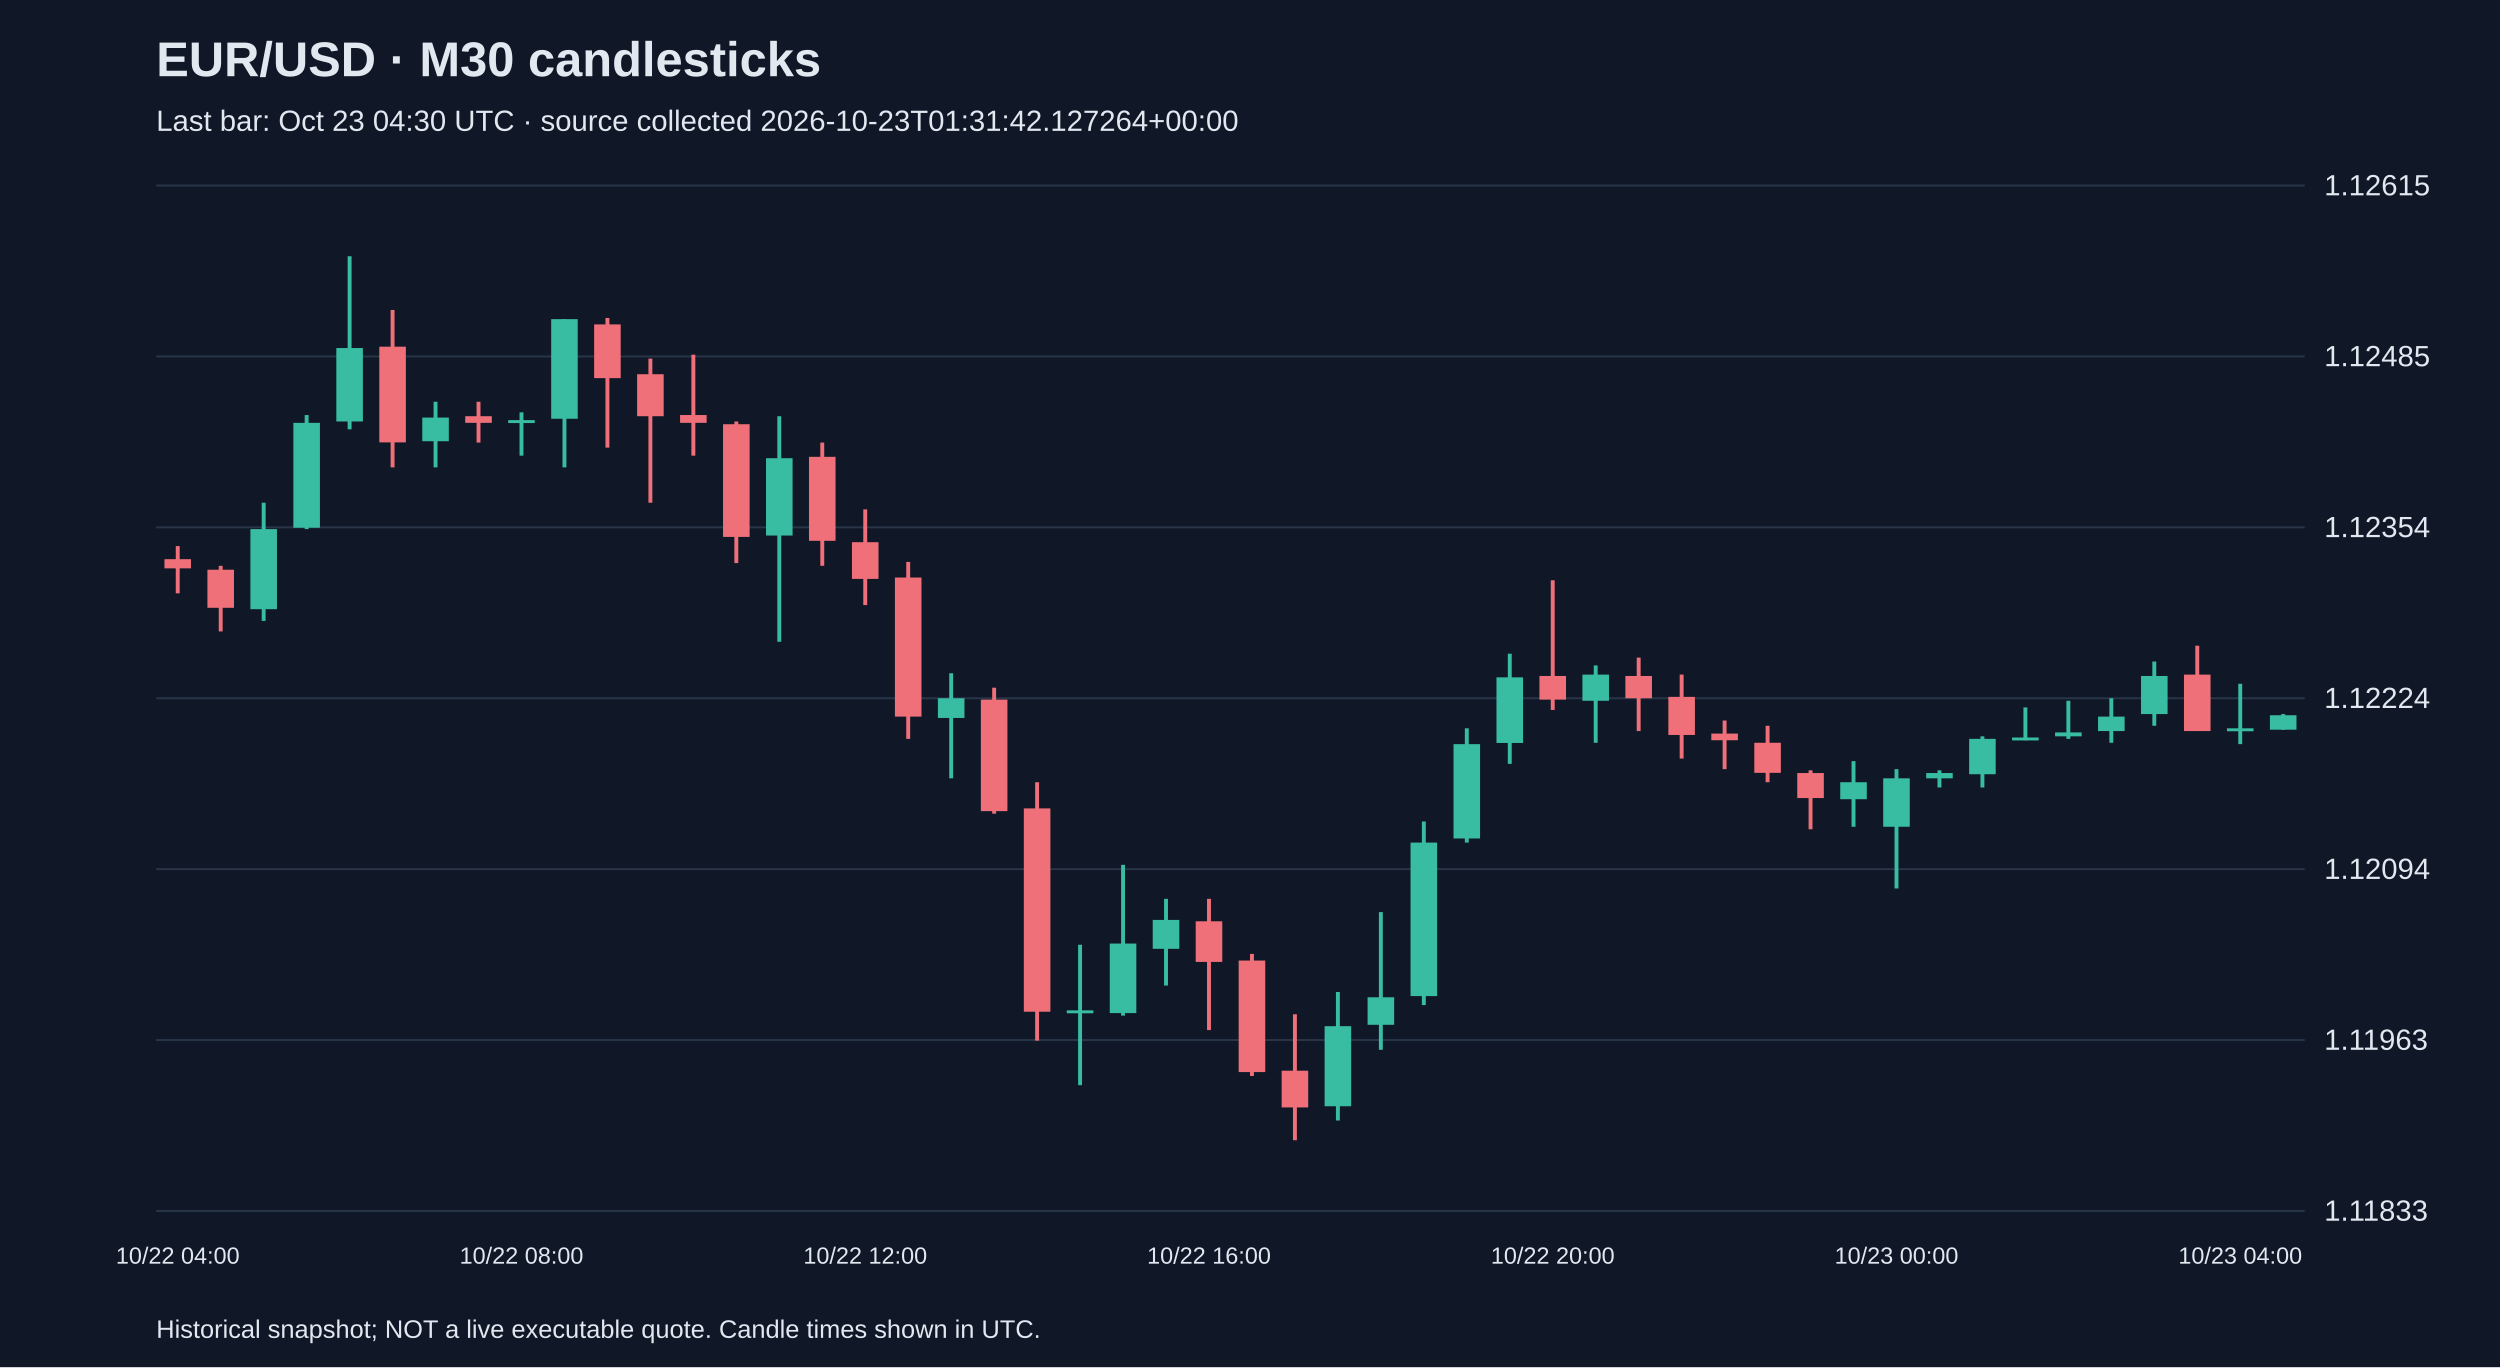
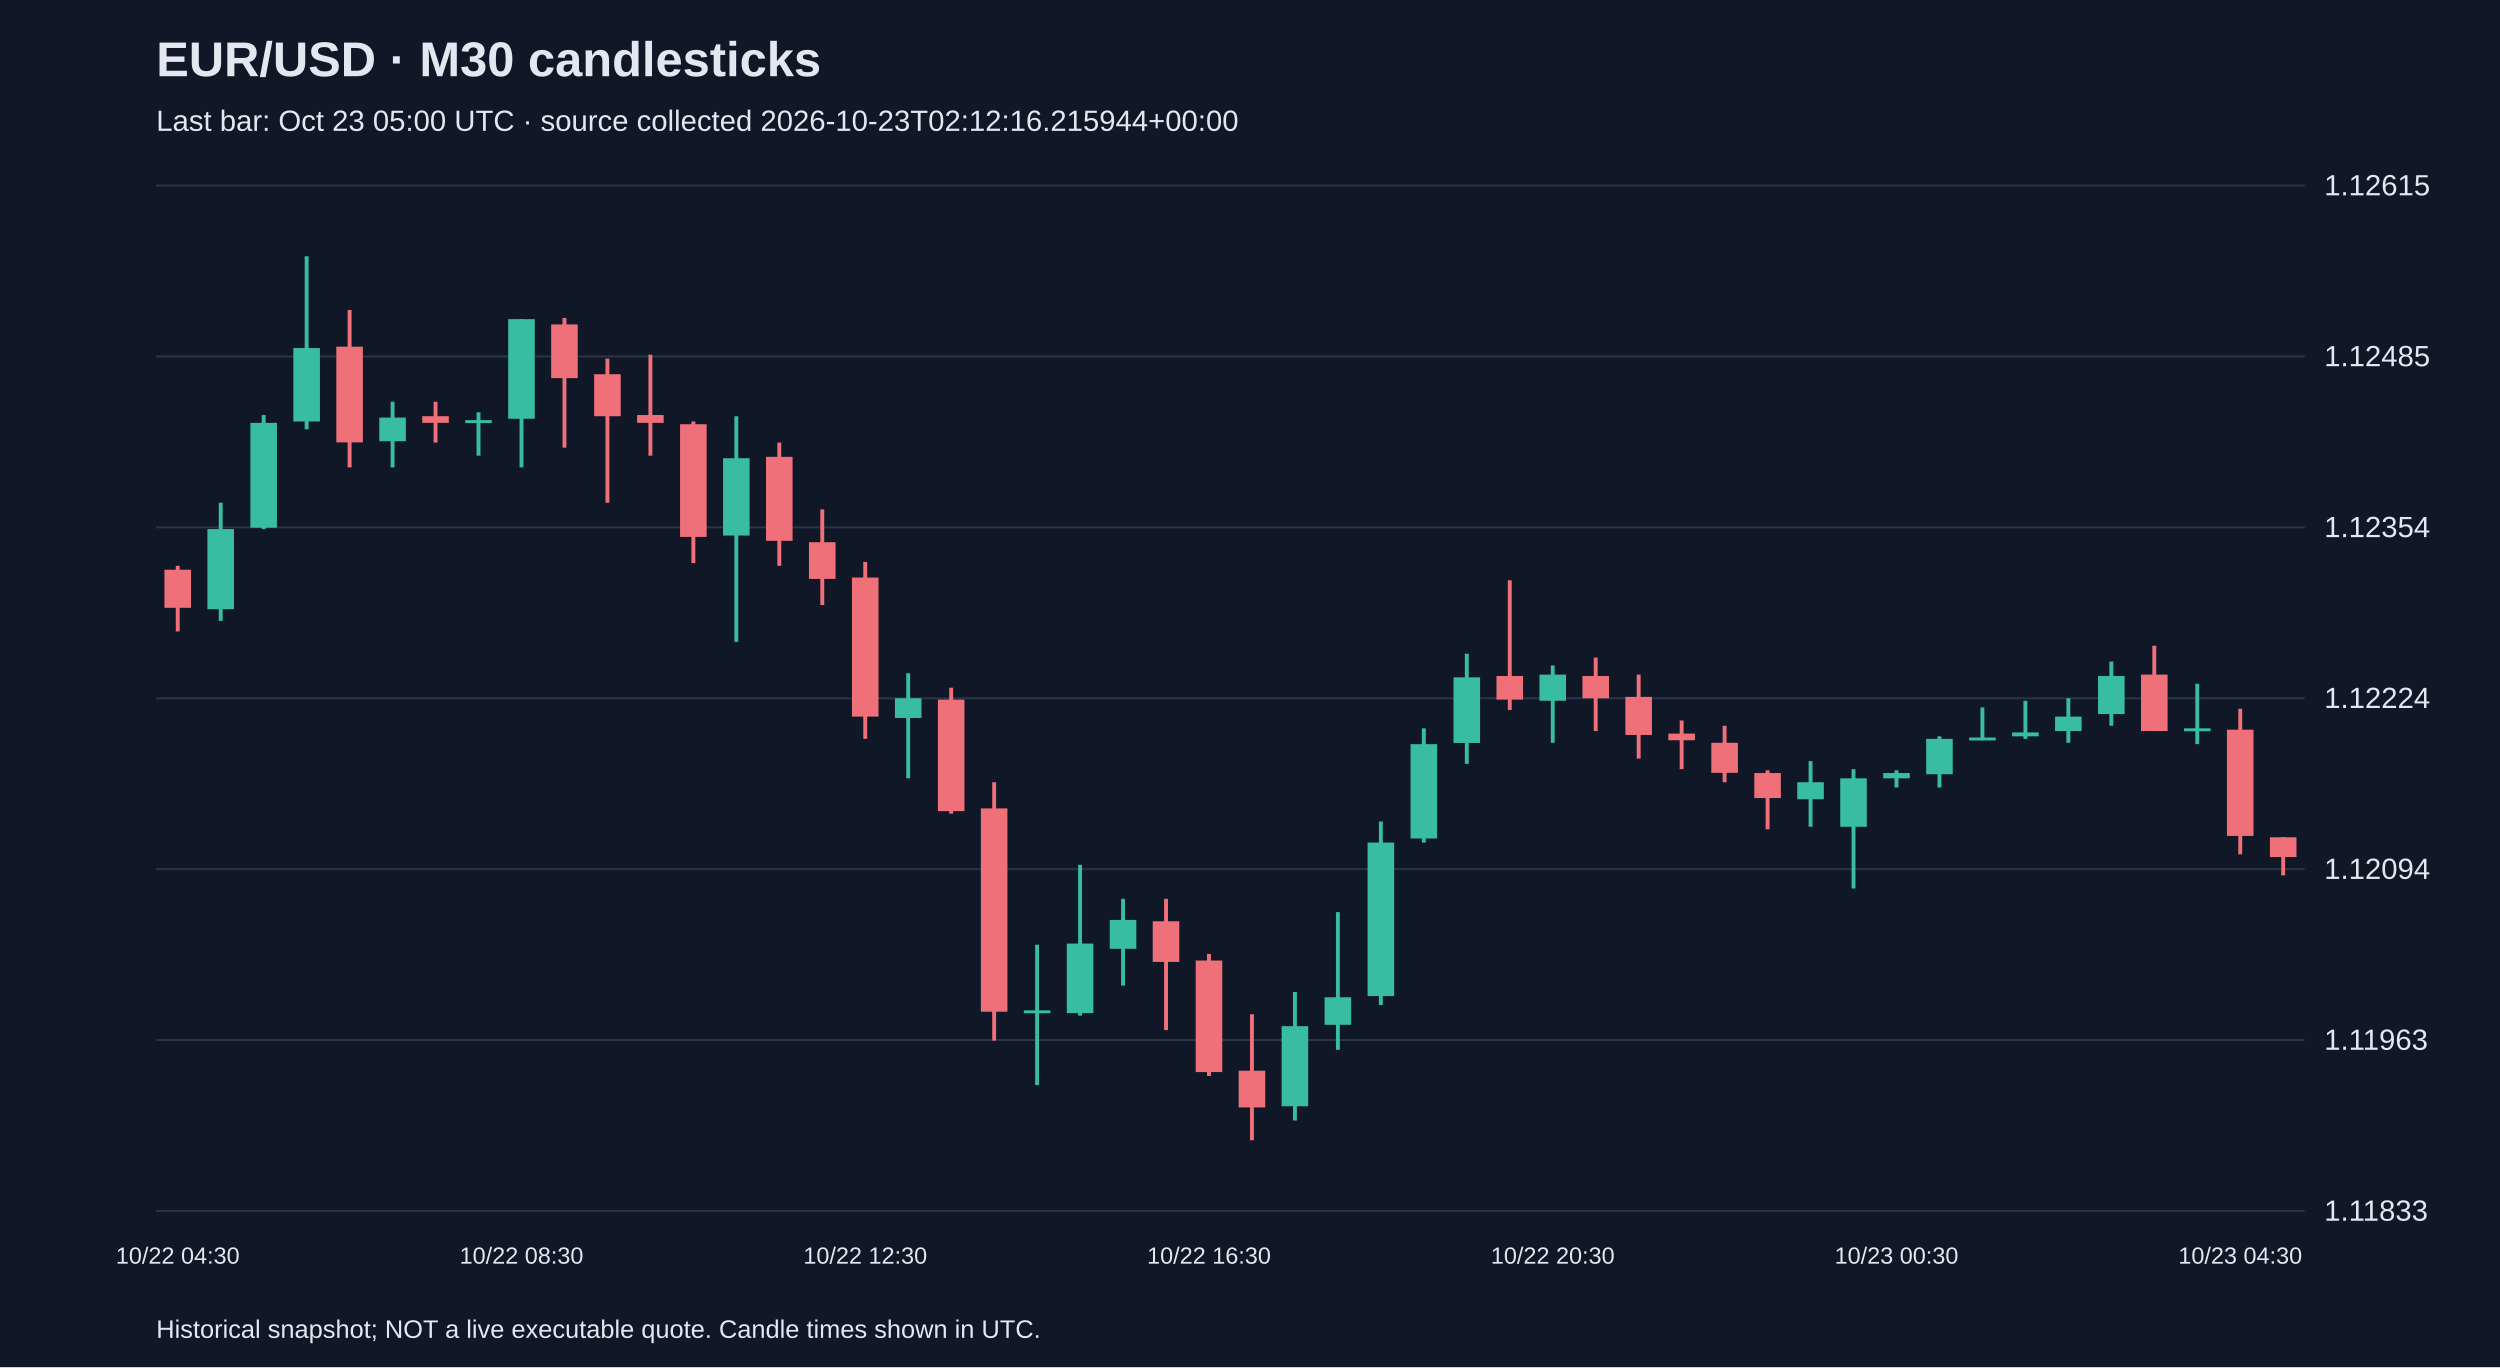
<svg xmlns="http://www.w3.org/2000/svg" viewBox="0 0 1280 700">
  <rect width="100%" height="100%" fill="#101827" />
  <style>text{font-family:Arial,sans-serif;fill:#e2e8f0}</style>
  <text x="80" y="39" font-size="25" font-weight="bold">EUR/USD · M30 candlesticks</text>
-   <text x="80" y="67" font-size="15" fill="#a6b1c5">Last bar: Oct 23 04:30 UTC · source collected 2026-10-23T01:31:42.127264+00:00</text>
+   <text x="80" y="67" font-size="15" fill="#a6b1c5">Last bar: Oct 23 05:00 UTC · source collected 2026-10-23T02:12:16.215944+00:00</text>
  <line x1="80" y1="620.0" x2="1180" y2="620.0" stroke="#283548" />
  <text x="1190" y="625.0" font-size="15">1.11833</text>
  <line x1="80" y1="532.5" x2="1180" y2="532.5" stroke="#283548" />
  <text x="1190" y="537.5" font-size="15">1.11963</text>
  <line x1="80" y1="445.0" x2="1180" y2="445.0" stroke="#283548" />
  <text x="1190" y="450.0" font-size="15">1.12094</text>
  <line x1="80" y1="357.5" x2="1180" y2="357.5" stroke="#283548" />
  <text x="1190" y="362.5" font-size="15">1.12224</text>
  <line x1="80" y1="270.0" x2="1180" y2="270.0" stroke="#283548" />
  <text x="1190" y="275.0" font-size="15">1.12354</text>
  <line x1="80" y1="182.5" x2="1180" y2="182.5" stroke="#283548" />
  <text x="1190" y="187.5" font-size="15">1.12485</text>
  <line x1="80" y1="95.0" x2="1180" y2="95.0" stroke="#283548" />
  <text x="1190" y="100.0" font-size="15">1.12615</text>
-   <line x1="91.0" y1="279.6" x2="91.0" y2="303.8" stroke="#f07079" stroke-width="2" />
-   <rect x="84.2" y="286.3" width="13.6" height="4.7" fill="#f07079" />
-   <text x="91.0" y="647" text-anchor="middle" font-size="12">10/22 04:00</text>
-   <line x1="113.0" y1="289.7" x2="113.0" y2="323.3" stroke="#f07079" stroke-width="2" />
-   <rect x="106.2" y="291.7" width="13.6" height="19.5" fill="#f07079" />
-   <line x1="135.0" y1="257.4" x2="135.0" y2="317.9" stroke="#38bca2" stroke-width="2" />
-   <rect x="128.2" y="270.9" width="13.6" height="41.0" fill="#38bca2" />
-   <line x1="157.0" y1="212.5" x2="157.0" y2="270.9" stroke="#38bca2" stroke-width="2" />
-   <rect x="150.2" y="216.5" width="13.6" height="53.7" fill="#38bca2" />
-   <line x1="179.0" y1="131.2" x2="179.0" y2="219.8" stroke="#38bca2" stroke-width="2" />
-   <rect x="172.2" y="178.2" width="13.6" height="37.6" fill="#38bca2" />
-   <line x1="201.0" y1="158.7" x2="201.0" y2="239.3" stroke="#f07079" stroke-width="2" />
-   <rect x="194.2" y="177.5" width="13.6" height="49.0" fill="#f07079" />
-   <line x1="223.0" y1="205.7" x2="223.0" y2="239.3" stroke="#38bca2" stroke-width="2" />
-   <rect x="216.2" y="213.8" width="13.6" height="12.1" fill="#38bca2" />
-   <line x1="245.0" y1="205.7" x2="245.0" y2="226.6" stroke="#f07079" stroke-width="2" />
-   <rect x="238.2" y="213.1" width="13.6" height="3.4" fill="#f07079" />
-   <line x1="267.0" y1="211.1" x2="267.0" y2="233.3" stroke="#38bca2" stroke-width="2" />
-   <rect x="260.2" y="215.1" width="13.6" height="1.5" fill="#38bca2" />
-   <text x="267.0" y="647" text-anchor="middle" font-size="12">10/22 08:00</text>
-   <line x1="289.0" y1="163.4" x2="289.0" y2="239.3" stroke="#38bca2" stroke-width="2" />
-   <rect x="282.2" y="163.4" width="13.6" height="51.0" fill="#38bca2" />
-   <line x1="311.0" y1="162.8" x2="311.0" y2="229.2" stroke="#f07079" stroke-width="2" />
-   <rect x="304.2" y="166.1" width="13.6" height="27.5" fill="#f07079" />
-   <line x1="333.0" y1="183.6" x2="333.0" y2="257.4" stroke="#f07079" stroke-width="2" />
-   <rect x="326.2" y="191.6" width="13.6" height="21.5" fill="#f07079" />
-   <line x1="355.0" y1="181.6" x2="355.0" y2="233.3" stroke="#f07079" stroke-width="2" />
-   <rect x="348.2" y="212.5" width="13.6" height="4.0" fill="#f07079" />
-   <line x1="377.0" y1="215.8" x2="377.0" y2="288.3" stroke="#f07079" stroke-width="2" />
-   <rect x="370.2" y="217.2" width="13.6" height="57.7" fill="#f07079" />
-   <line x1="399.0" y1="213.1" x2="399.0" y2="328.6" stroke="#38bca2" stroke-width="2" />
-   <rect x="392.2" y="234.6" width="13.6" height="39.6" fill="#38bca2" />
-   <line x1="421.0" y1="226.6" x2="421.0" y2="289.7" stroke="#f07079" stroke-width="2" />
-   <rect x="414.2" y="233.9" width="13.6" height="43.0" fill="#f07079" />
-   <line x1="443.0" y1="260.8" x2="443.0" y2="309.8" stroke="#f07079" stroke-width="2" />
-   <rect x="436.2" y="277.6" width="13.6" height="18.8" fill="#f07079" />
-   <text x="443.0" y="647" text-anchor="middle" font-size="12">10/22 12:00</text>
-   <line x1="465.0" y1="287.7" x2="465.0" y2="378.3" stroke="#f07079" stroke-width="2" />
-   <rect x="458.2" y="295.7" width="13.6" height="71.2" fill="#f07079" />
-   <line x1="487.0" y1="344.7" x2="487.0" y2="398.5" stroke="#38bca2" stroke-width="2" />
-   <rect x="480.2" y="357.5" width="13.6" height="10.1" fill="#38bca2" />
-   <line x1="509.0" y1="352.1" x2="509.0" y2="416.6" stroke="#f07079" stroke-width="2" />
-   <rect x="502.2" y="358.2" width="13.6" height="57.1" fill="#f07079" />
-   <line x1="531.0" y1="400.5" x2="531.0" y2="532.8" stroke="#f07079" stroke-width="2" />
-   <rect x="524.2" y="413.9" width="13.6" height="104.1" fill="#f07079" />
-   <line x1="553.0" y1="483.7" x2="553.0" y2="555.6" stroke="#38bca2" stroke-width="2" />
-   <rect x="546.2" y="517.3" width="13.6" height="1.5" fill="#38bca2" />
-   <line x1="575.0" y1="442.8" x2="575.0" y2="520.0" stroke="#38bca2" stroke-width="2" />
-   <rect x="568.2" y="483.1" width="13.6" height="35.6" fill="#38bca2" />
-   <line x1="597.0" y1="460.2" x2="597.0" y2="504.6" stroke="#38bca2" stroke-width="2" />
-   <rect x="590.2" y="471.0" width="13.6" height="14.8" fill="#38bca2" />
-   <line x1="619.0" y1="460.2" x2="619.0" y2="527.4" stroke="#f07079" stroke-width="2" />
-   <rect x="612.2" y="471.7" width="13.6" height="20.8" fill="#f07079" />
-   <text x="619.0" y="647" text-anchor="middle" font-size="12">10/22 16:00</text>
-   <line x1="641.0" y1="488.4" x2="641.0" y2="550.9" stroke="#f07079" stroke-width="2" />
-   <rect x="634.2" y="491.8" width="13.6" height="57.1" fill="#f07079" />
-   <line x1="663.0" y1="519.3" x2="663.0" y2="583.8" stroke="#f07079" stroke-width="2" />
-   <rect x="656.2" y="548.2" width="13.6" height="18.8" fill="#f07079" />
-   <line x1="685.0" y1="507.9" x2="685.0" y2="573.7" stroke="#38bca2" stroke-width="2" />
-   <rect x="678.2" y="525.4" width="13.6" height="41.0" fill="#38bca2" />
-   <line x1="707.0" y1="467.0" x2="707.0" y2="537.5" stroke="#38bca2" stroke-width="2" />
-   <rect x="700.2" y="510.6" width="13.6" height="14.1" fill="#38bca2" />
-   <line x1="729.0" y1="420.6" x2="729.0" y2="514.6" stroke="#38bca2" stroke-width="2" />
-   <rect x="722.2" y="431.4" width="13.6" height="78.6" fill="#38bca2" />
-   <line x1="751.0" y1="372.9" x2="751.0" y2="431.4" stroke="#38bca2" stroke-width="2" />
-   <rect x="744.2" y="381.0" width="13.6" height="48.3" fill="#38bca2" />
-   <line x1="773.0" y1="334.7" x2="773.0" y2="391.1" stroke="#38bca2" stroke-width="2" />
-   <rect x="766.2" y="346.8" width="13.6" height="33.6" fill="#38bca2" />
-   <line x1="795.0" y1="297.1" x2="795.0" y2="363.5" stroke="#f07079" stroke-width="2" />
-   <rect x="788.2" y="346.1" width="13.6" height="12.1" fill="#f07079" />
-   <text x="795.0" y="647" text-anchor="middle" font-size="12">10/22 20:00</text>
-   <line x1="817.0" y1="340.7" x2="817.0" y2="380.3" stroke="#38bca2" stroke-width="2" />
-   <rect x="810.2" y="345.4" width="13.6" height="13.4" fill="#38bca2" />
-   <line x1="839.0" y1="336.7" x2="839.0" y2="374.3" stroke="#f07079" stroke-width="2" />
-   <rect x="832.2" y="346.1" width="13.6" height="11.4" fill="#f07079" />
-   <line x1="861.0" y1="345.4" x2="861.0" y2="388.4" stroke="#f07079" stroke-width="2" />
-   <rect x="854.2" y="356.8" width="13.6" height="19.5" fill="#f07079" />
-   <line x1="883.0" y1="368.9" x2="883.0" y2="393.8" stroke="#f07079" stroke-width="2" />
-   <rect x="876.2" y="375.6" width="13.6" height="3.4" fill="#f07079" />
-   <line x1="905.0" y1="371.6" x2="905.0" y2="400.5" stroke="#f07079" stroke-width="2" />
-   <rect x="898.2" y="380.3" width="13.6" height="15.4" fill="#f07079" />
-   <line x1="927.0" y1="394.4" x2="927.0" y2="424.6" stroke="#f07079" stroke-width="2" />
-   <rect x="920.2" y="395.8" width="13.6" height="12.8" fill="#f07079" />
-   <line x1="949.0" y1="389.7" x2="949.0" y2="423.3" stroke="#38bca2" stroke-width="2" />
-   <rect x="942.2" y="400.5" width="13.6" height="8.7" fill="#38bca2" />
-   <line x1="971.0" y1="393.8" x2="971.0" y2="454.9" stroke="#38bca2" stroke-width="2" />
-   <rect x="964.2" y="398.5" width="13.6" height="24.8" fill="#38bca2" />
-   <text x="971.0" y="647" text-anchor="middle" font-size="12">10/23 00:00</text>
-   <line x1="993.0" y1="394.4" x2="993.0" y2="403.2" stroke="#38bca2" stroke-width="2" />
-   <rect x="986.2" y="395.8" width="13.6" height="2.7" fill="#38bca2" />
-   <line x1="1015.0" y1="377.0" x2="1015.0" y2="403.2" stroke="#38bca2" stroke-width="2" />
-   <rect x="1008.2" y="378.3" width="13.6" height="18.1" fill="#38bca2" />
-   <line x1="1037.0" y1="362.2" x2="1037.0" y2="379.0" stroke="#38bca2" stroke-width="2" />
-   <rect x="1030.2" y="377.6" width="13.6" height="1.5" fill="#38bca2" />
-   <line x1="1059.0" y1="358.8" x2="1059.0" y2="378.3" stroke="#38bca2" stroke-width="2" />
-   <rect x="1052.2" y="375.0" width="13.6" height="2.0" fill="#38bca2" />
-   <line x1="1081.0" y1="357.5" x2="1081.0" y2="380.3" stroke="#38bca2" stroke-width="2" />
-   <rect x="1074.2" y="366.9" width="13.6" height="7.4" fill="#38bca2" />
-   <line x1="1103.0" y1="338.7" x2="1103.0" y2="371.6" stroke="#38bca2" stroke-width="2" />
-   <rect x="1096.2" y="346.1" width="13.6" height="19.5" fill="#38bca2" />
-   <line x1="1125.0" y1="330.6" x2="1125.0" y2="374.3" stroke="#f07079" stroke-width="2" />
-   <rect x="1118.2" y="345.4" width="13.6" height="28.9" fill="#f07079" />
-   <line x1="1147.0" y1="350.1" x2="1147.0" y2="381.0" stroke="#38bca2" stroke-width="2" />
-   <rect x="1140.2" y="372.9" width="13.6" height="1.5" fill="#38bca2" />
-   <text x="1147.0" y="647" text-anchor="middle" font-size="12">10/23 04:00</text>
-   <line x1="1169.0" y1="365.6" x2="1169.0" y2="373.6" stroke="#38bca2" stroke-width="2" />
-   <rect x="1162.2" y="366.2" width="13.6" height="7.4" fill="#38bca2" />
+   <line x1="91.0" y1="289.7" x2="91.0" y2="323.3" stroke="#f07079" stroke-width="2" />
+   <rect x="84.2" y="291.7" width="13.6" height="19.5" fill="#f07079" />
+   <text x="91.0" y="647" text-anchor="middle" font-size="12">10/22 04:30</text>
+   <line x1="113.0" y1="257.4" x2="113.0" y2="317.9" stroke="#38bca2" stroke-width="2" />
+   <rect x="106.2" y="270.9" width="13.6" height="41.0" fill="#38bca2" />
+   <line x1="135.0" y1="212.5" x2="135.0" y2="270.9" stroke="#38bca2" stroke-width="2" />
+   <rect x="128.2" y="216.5" width="13.6" height="53.7" fill="#38bca2" />
+   <line x1="157.0" y1="131.2" x2="157.0" y2="219.8" stroke="#38bca2" stroke-width="2" />
+   <rect x="150.2" y="178.2" width="13.6" height="37.6" fill="#38bca2" />
+   <line x1="179.0" y1="158.7" x2="179.0" y2="239.3" stroke="#f07079" stroke-width="2" />
+   <rect x="172.2" y="177.5" width="13.6" height="49.0" fill="#f07079" />
+   <line x1="201.0" y1="205.7" x2="201.0" y2="239.3" stroke="#38bca2" stroke-width="2" />
+   <rect x="194.2" y="213.8" width="13.6" height="12.1" fill="#38bca2" />
+   <line x1="223.0" y1="205.7" x2="223.0" y2="226.6" stroke="#f07079" stroke-width="2" />
+   <rect x="216.2" y="213.1" width="13.6" height="3.4" fill="#f07079" />
+   <line x1="245.0" y1="211.1" x2="245.0" y2="233.3" stroke="#38bca2" stroke-width="2" />
+   <rect x="238.2" y="215.1" width="13.6" height="1.5" fill="#38bca2" />
+   <line x1="267.0" y1="163.4" x2="267.0" y2="239.3" stroke="#38bca2" stroke-width="2" />
+   <rect x="260.2" y="163.4" width="13.6" height="51.0" fill="#38bca2" />
+   <text x="267.0" y="647" text-anchor="middle" font-size="12">10/22 08:30</text>
+   <line x1="289.0" y1="162.8" x2="289.0" y2="229.2" stroke="#f07079" stroke-width="2" />
+   <rect x="282.2" y="166.1" width="13.6" height="27.5" fill="#f07079" />
+   <line x1="311.0" y1="183.6" x2="311.0" y2="257.4" stroke="#f07079" stroke-width="2" />
+   <rect x="304.2" y="191.6" width="13.6" height="21.5" fill="#f07079" />
+   <line x1="333.0" y1="181.6" x2="333.0" y2="233.3" stroke="#f07079" stroke-width="2" />
+   <rect x="326.2" y="212.5" width="13.6" height="4.0" fill="#f07079" />
+   <line x1="355.0" y1="215.8" x2="355.0" y2="288.3" stroke="#f07079" stroke-width="2" />
+   <rect x="348.2" y="217.2" width="13.6" height="57.7" fill="#f07079" />
+   <line x1="377.0" y1="213.1" x2="377.0" y2="328.6" stroke="#38bca2" stroke-width="2" />
+   <rect x="370.2" y="234.6" width="13.6" height="39.6" fill="#38bca2" />
+   <line x1="399.0" y1="226.6" x2="399.0" y2="289.7" stroke="#f07079" stroke-width="2" />
+   <rect x="392.2" y="233.9" width="13.6" height="43.0" fill="#f07079" />
+   <line x1="421.0" y1="260.8" x2="421.0" y2="309.8" stroke="#f07079" stroke-width="2" />
+   <rect x="414.2" y="277.6" width="13.6" height="18.8" fill="#f07079" />
+   <line x1="443.0" y1="287.7" x2="443.0" y2="378.3" stroke="#f07079" stroke-width="2" />
+   <rect x="436.2" y="295.7" width="13.6" height="71.2" fill="#f07079" />
+   <text x="443.0" y="647" text-anchor="middle" font-size="12">10/22 12:30</text>
+   <line x1="465.0" y1="344.7" x2="465.0" y2="398.5" stroke="#38bca2" stroke-width="2" />
+   <rect x="458.2" y="357.5" width="13.6" height="10.1" fill="#38bca2" />
+   <line x1="487.0" y1="352.1" x2="487.0" y2="416.6" stroke="#f07079" stroke-width="2" />
+   <rect x="480.2" y="358.2" width="13.6" height="57.1" fill="#f07079" />
+   <line x1="509.0" y1="400.5" x2="509.0" y2="532.8" stroke="#f07079" stroke-width="2" />
+   <rect x="502.2" y="413.9" width="13.6" height="104.1" fill="#f07079" />
+   <line x1="531.0" y1="483.7" x2="531.0" y2="555.6" stroke="#38bca2" stroke-width="2" />
+   <rect x="524.2" y="517.3" width="13.6" height="1.5" fill="#38bca2" />
+   <line x1="553.0" y1="442.8" x2="553.0" y2="520.0" stroke="#38bca2" stroke-width="2" />
+   <rect x="546.2" y="483.1" width="13.6" height="35.6" fill="#38bca2" />
+   <line x1="575.0" y1="460.2" x2="575.0" y2="504.6" stroke="#38bca2" stroke-width="2" />
+   <rect x="568.2" y="471.0" width="13.6" height="14.8" fill="#38bca2" />
+   <line x1="597.0" y1="460.2" x2="597.0" y2="527.4" stroke="#f07079" stroke-width="2" />
+   <rect x="590.2" y="471.7" width="13.6" height="20.8" fill="#f07079" />
+   <line x1="619.0" y1="488.4" x2="619.0" y2="550.9" stroke="#f07079" stroke-width="2" />
+   <rect x="612.2" y="491.8" width="13.6" height="57.1" fill="#f07079" />
+   <text x="619.0" y="647" text-anchor="middle" font-size="12">10/22 16:30</text>
+   <line x1="641.0" y1="519.3" x2="641.0" y2="583.8" stroke="#f07079" stroke-width="2" />
+   <rect x="634.2" y="548.2" width="13.6" height="18.8" fill="#f07079" />
+   <line x1="663.0" y1="507.9" x2="663.0" y2="573.7" stroke="#38bca2" stroke-width="2" />
+   <rect x="656.2" y="525.4" width="13.6" height="41.0" fill="#38bca2" />
+   <line x1="685.0" y1="467.0" x2="685.0" y2="537.5" stroke="#38bca2" stroke-width="2" />
+   <rect x="678.2" y="510.6" width="13.6" height="14.1" fill="#38bca2" />
+   <line x1="707.0" y1="420.6" x2="707.0" y2="514.6" stroke="#38bca2" stroke-width="2" />
+   <rect x="700.2" y="431.4" width="13.6" height="78.6" fill="#38bca2" />
+   <line x1="729.0" y1="372.9" x2="729.0" y2="431.4" stroke="#38bca2" stroke-width="2" />
+   <rect x="722.2" y="381.0" width="13.6" height="48.3" fill="#38bca2" />
+   <line x1="751.0" y1="334.7" x2="751.0" y2="391.1" stroke="#38bca2" stroke-width="2" />
+   <rect x="744.2" y="346.8" width="13.6" height="33.6" fill="#38bca2" />
+   <line x1="773.0" y1="297.1" x2="773.0" y2="363.5" stroke="#f07079" stroke-width="2" />
+   <rect x="766.2" y="346.1" width="13.6" height="12.1" fill="#f07079" />
+   <line x1="795.0" y1="340.7" x2="795.0" y2="380.3" stroke="#38bca2" stroke-width="2" />
+   <rect x="788.2" y="345.4" width="13.6" height="13.4" fill="#38bca2" />
+   <text x="795.0" y="647" text-anchor="middle" font-size="12">10/22 20:30</text>
+   <line x1="817.0" y1="336.7" x2="817.0" y2="374.3" stroke="#f07079" stroke-width="2" />
+   <rect x="810.2" y="346.1" width="13.6" height="11.4" fill="#f07079" />
+   <line x1="839.0" y1="345.4" x2="839.0" y2="388.4" stroke="#f07079" stroke-width="2" />
+   <rect x="832.2" y="356.8" width="13.6" height="19.5" fill="#f07079" />
+   <line x1="861.0" y1="368.9" x2="861.0" y2="393.8" stroke="#f07079" stroke-width="2" />
+   <rect x="854.2" y="375.6" width="13.6" height="3.4" fill="#f07079" />
+   <line x1="883.0" y1="371.6" x2="883.0" y2="400.5" stroke="#f07079" stroke-width="2" />
+   <rect x="876.2" y="380.3" width="13.6" height="15.4" fill="#f07079" />
+   <line x1="905.0" y1="394.4" x2="905.0" y2="424.6" stroke="#f07079" stroke-width="2" />
+   <rect x="898.2" y="395.8" width="13.6" height="12.8" fill="#f07079" />
+   <line x1="927.0" y1="389.7" x2="927.0" y2="423.3" stroke="#38bca2" stroke-width="2" />
+   <rect x="920.2" y="400.5" width="13.6" height="8.7" fill="#38bca2" />
+   <line x1="949.0" y1="393.8" x2="949.0" y2="454.9" stroke="#38bca2" stroke-width="2" />
+   <rect x="942.2" y="398.5" width="13.6" height="24.8" fill="#38bca2" />
+   <line x1="971.0" y1="394.4" x2="971.0" y2="403.2" stroke="#38bca2" stroke-width="2" />
+   <rect x="964.2" y="395.8" width="13.6" height="2.7" fill="#38bca2" />
+   <text x="971.0" y="647" text-anchor="middle" font-size="12">10/23 00:30</text>
+   <line x1="993.0" y1="377.0" x2="993.0" y2="403.2" stroke="#38bca2" stroke-width="2" />
+   <rect x="986.2" y="378.3" width="13.6" height="18.1" fill="#38bca2" />
+   <line x1="1015.0" y1="362.2" x2="1015.0" y2="379.0" stroke="#38bca2" stroke-width="2" />
+   <rect x="1008.2" y="377.6" width="13.6" height="1.5" fill="#38bca2" />
+   <line x1="1037.0" y1="358.8" x2="1037.0" y2="378.3" stroke="#38bca2" stroke-width="2" />
+   <rect x="1030.2" y="375.0" width="13.6" height="2.0" fill="#38bca2" />
+   <line x1="1059.0" y1="357.5" x2="1059.0" y2="380.3" stroke="#38bca2" stroke-width="2" />
+   <rect x="1052.2" y="366.9" width="13.6" height="7.4" fill="#38bca2" />
+   <line x1="1081.0" y1="338.7" x2="1081.0" y2="371.6" stroke="#38bca2" stroke-width="2" />
+   <rect x="1074.2" y="346.1" width="13.6" height="19.5" fill="#38bca2" />
+   <line x1="1103.0" y1="330.6" x2="1103.0" y2="374.3" stroke="#f07079" stroke-width="2" />
+   <rect x="1096.2" y="345.4" width="13.6" height="28.9" fill="#f07079" />
+   <line x1="1125.0" y1="350.1" x2="1125.0" y2="381.0" stroke="#38bca2" stroke-width="2" />
+   <rect x="1118.2" y="372.9" width="13.6" height="1.5" fill="#38bca2" />
+   <line x1="1147.0" y1="362.9" x2="1147.0" y2="437.4" stroke="#f07079" stroke-width="2" />
+   <rect x="1140.2" y="373.6" width="13.6" height="54.4" fill="#f07079" />
+   <text x="1147.0" y="647" text-anchor="middle" font-size="12">10/23 04:30</text>
+   <line x1="1169.0" y1="428.7" x2="1169.0" y2="448.2" stroke="#f07079" stroke-width="2" />
+   <rect x="1162.2" y="428.7" width="13.6" height="10.1" fill="#f07079" />
  <text x="80" y="685" font-size="13">Historical snapshot; NOT a live executable quote. Candle times shown in UTC.</text>
</svg>
